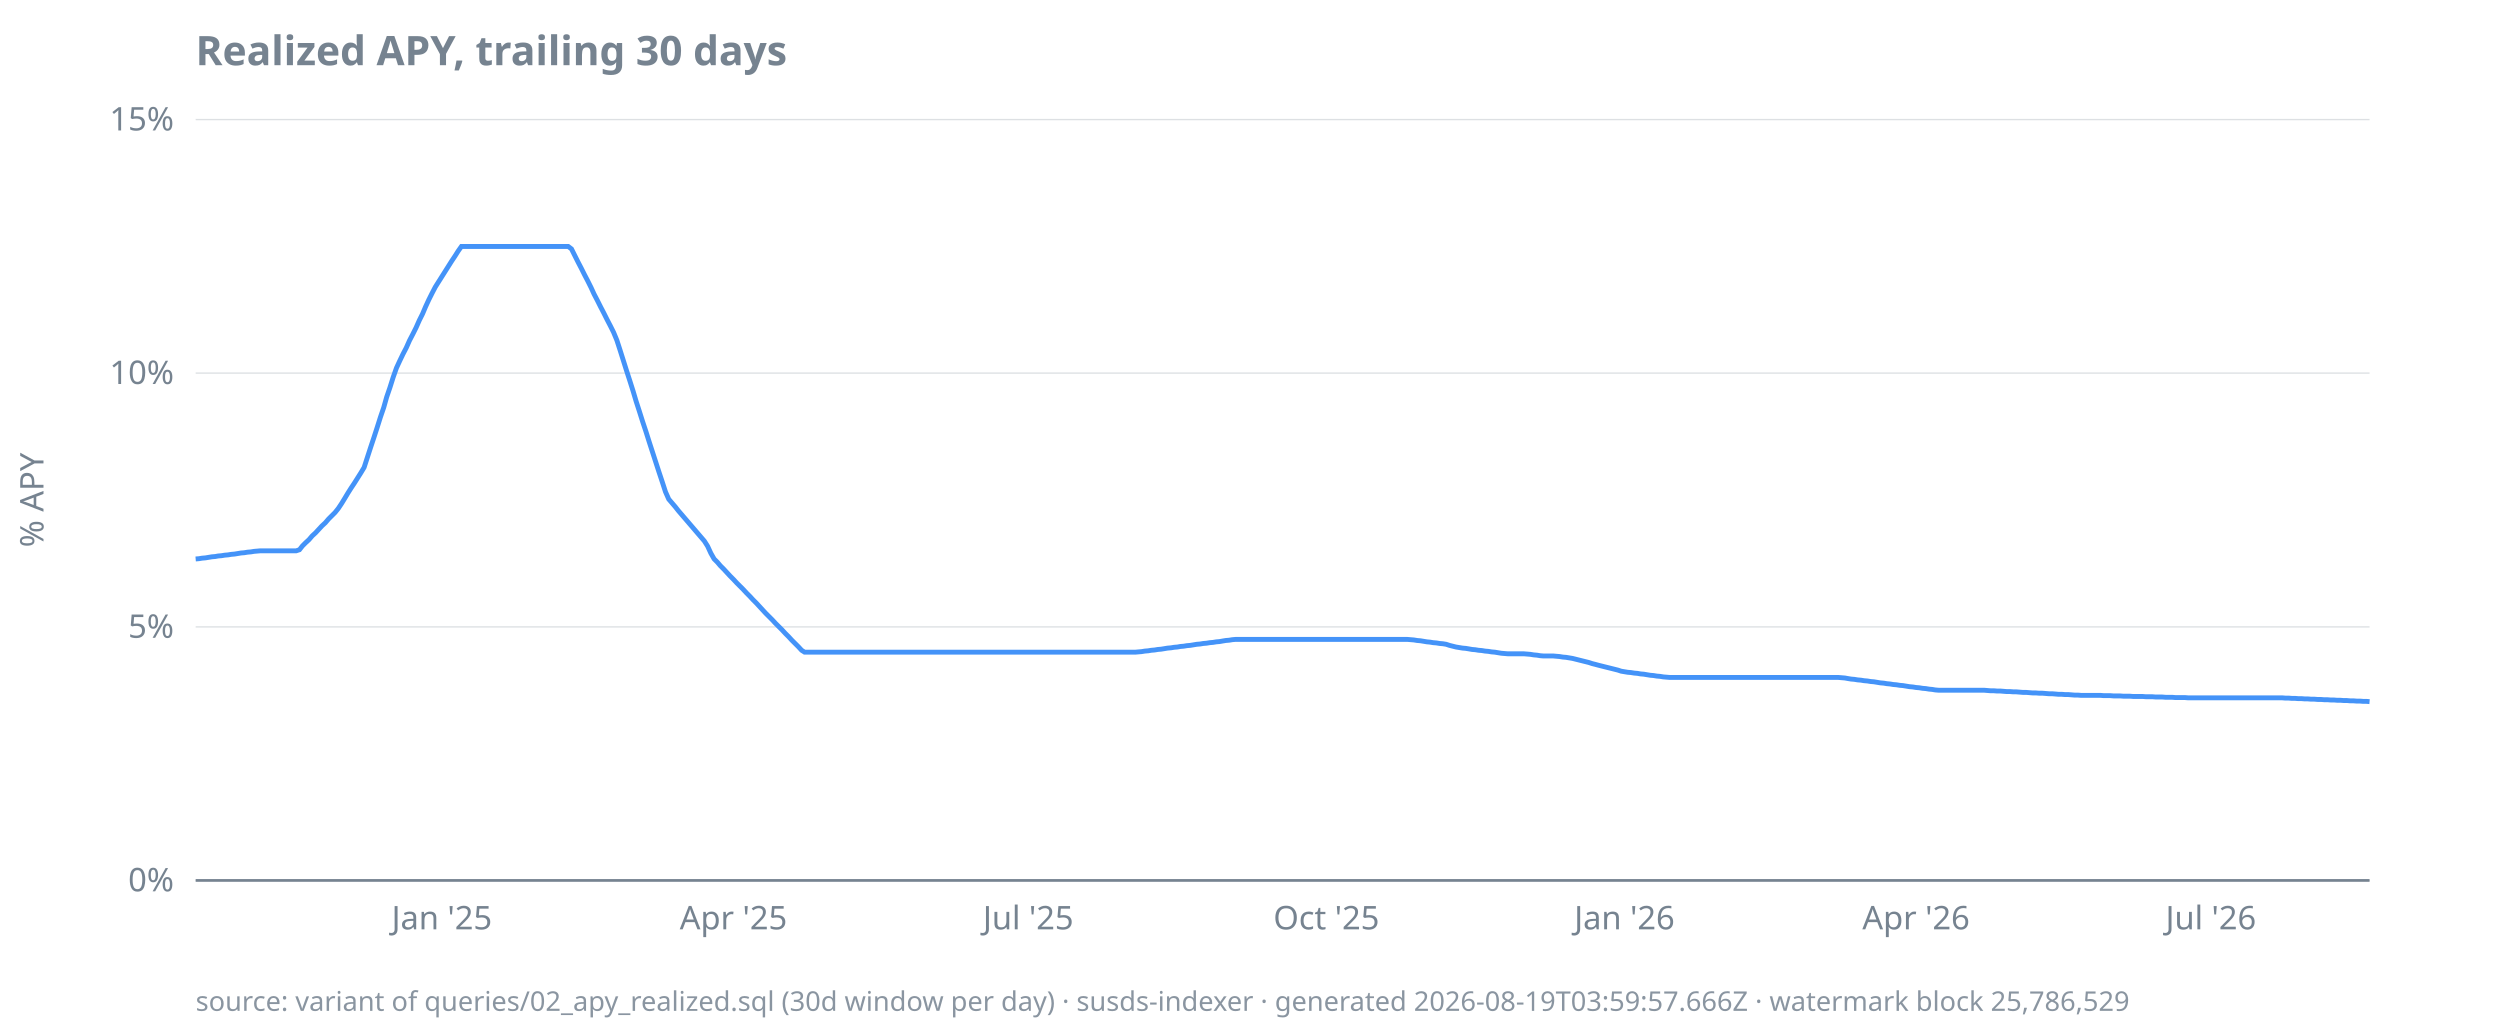
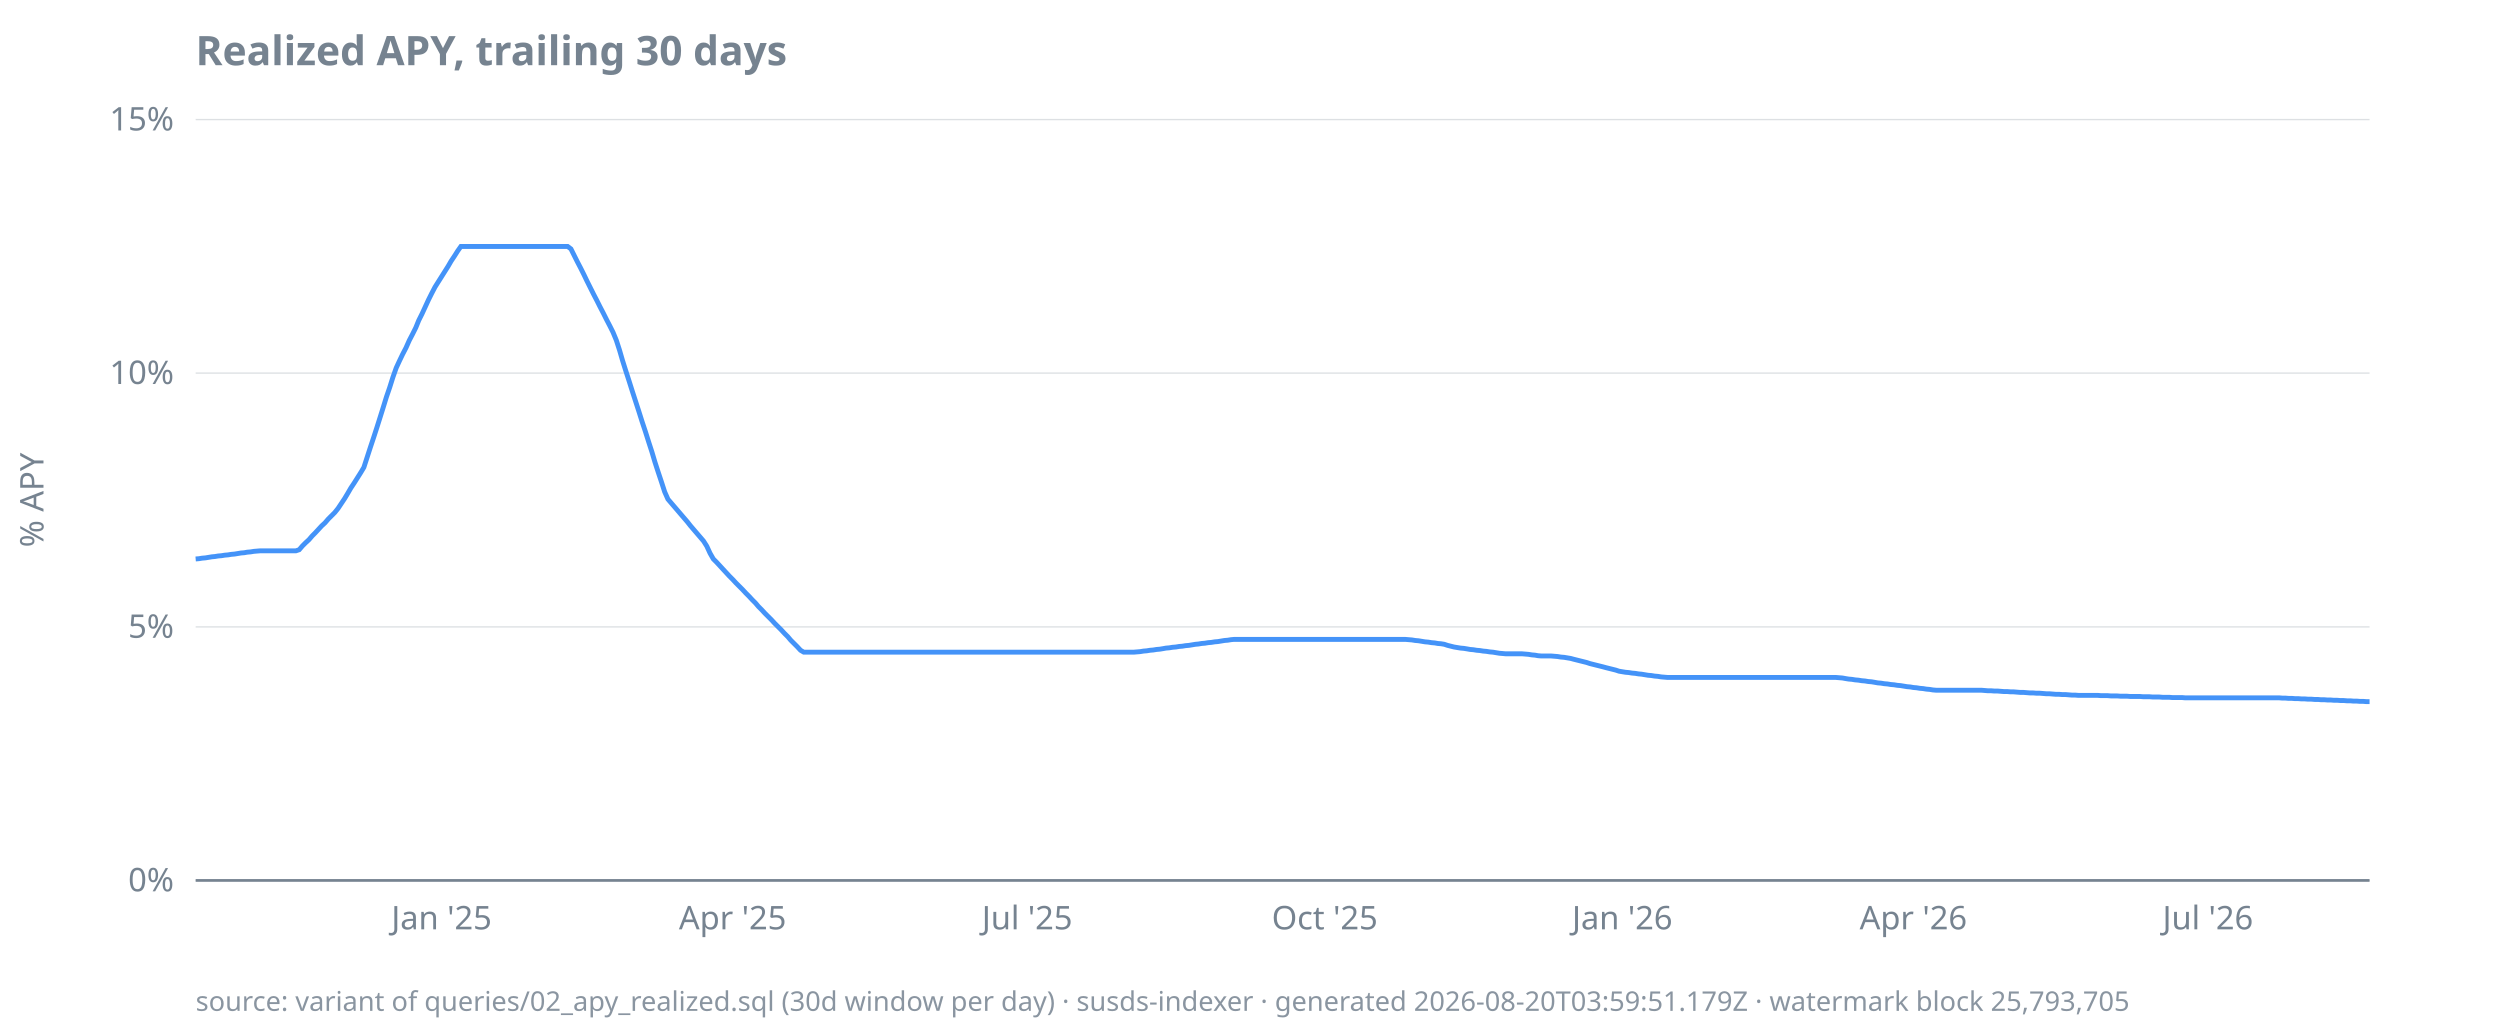
<svg xmlns="http://www.w3.org/2000/svg" width="920" height="380" viewBox="0 0 920 380">
  <style>
  text { font-family: ui-sans-serif, system-ui, sans-serif; font-size: 12px; fill: #768390; }
  .title { font-size: 15px; font-weight: 600; fill: #768390; }
  .footer { font-size: 10px; fill: #768390; opacity: 0.85; }
  .axis { stroke: #768390; stroke-width: 1; }
  .grid { stroke: #768390; stroke-width: 0.5; opacity: 0.25; }
  .line { stroke: #4493f8; stroke-width: 1.8; fill: none; }
  .pos { fill: #3fb950; }
  .neg { fill: #f85149; }
  @media (prefers-color-scheme: dark) {
    text, .title, .footer { fill: #9198a1; }
  }
</style>
  <text class="title" x="72" y="24">Realized APY, trailing 30 days</text>
  <text transform="rotate(-90)" x="-184" y="16" text-anchor="middle">% APY</text>
  <line class="grid" x1="72" x2="872" y1="324.0" y2="324.0" />
  <line class="grid" x1="72" x2="872" y1="230.7" y2="230.7" />
  <line class="grid" x1="72" x2="872" y1="137.3" y2="137.3" />
  <line class="grid" x1="72" x2="872" y1="44.0" y2="44.0" />
  <line class="axis" x1="72" x2="872" y1="324.0" y2="324.0" />
  <text x="64" y="328.0" text-anchor="end">0%</text>
  <text x="64" y="234.7" text-anchor="end">5%</text>
  <text x="64" y="141.3" text-anchor="end">10%</text>
  <text x="64" y="48.0" text-anchor="end">15%</text>
-   <text x="162.6" y="342" text-anchor="middle">Jan '25</text>
-   <text x="269.9" y="342" text-anchor="middle">Apr '25</text>
-   <text x="378.4" y="342" text-anchor="middle">Jul '25</text>
-   <text x="488.1" y="342" text-anchor="middle">Oct '25</text>
-   <text x="597.8" y="342" text-anchor="middle">Jan '26</text>
-   <text x="705.1" y="342" text-anchor="middle">Apr '26</text>
-   <text x="813.6" y="342" text-anchor="middle">Jul '26</text>
-   <path class="line" d="M72.0,205.7L73.2,205.6L74.4,205.4L75.6,205.3L76.8,205.1L78.0,204.9L79.2,204.8L80.3,204.6L81.5,204.5L82.7,204.3L83.9,204.2L85.1,204.0L86.3,203.9L87.5,203.7L88.7,203.5L89.9,203.4L91.1,203.2L92.3,203.1L93.5,202.9L94.7,202.8L95.8,202.7L97.0,202.7L98.2,202.7L99.4,202.7L100.6,202.7L101.8,202.7L103.0,202.7L104.2,202.7L105.4,202.7L106.6,202.7L107.8,202.7L109.0,202.7L110.2,202.3L111.3,200.9L112.5,199.7L113.7,198.6L114.9,197.2L116.1,196.1L117.3,194.8L118.5,193.5L119.7,192.4L120.9,191.0L122.1,189.8L123.3,188.6L124.5,187.1L125.7,185.3L126.8,183.5L128.0,181.5L129.2,179.6L130.4,177.8L131.6,175.9L132.8,174.0L134.0,172.0L135.2,168.3L136.4,164.6L137.6,161.0L138.8,157.3L140.0,153.5L141.2,150.0L142.3,146.1L143.5,142.6L144.7,138.8L145.9,135.4L147.1,132.8L148.3,130.3L149.5,128.0L150.7,125.3L151.9,123.0L153.1,120.6L154.3,117.9L155.5,115.5L156.6,112.9L157.8,110.3L159.0,107.9L160.2,105.6L161.4,103.7L162.6,101.8L163.8,99.9L165.0,98.0L166.2,96.1L167.4,94.3L168.6,92.4L169.8,90.7L171.0,90.7L172.1,90.7L173.3,90.7L174.5,90.7L175.7,90.7L176.9,90.7L178.1,90.7L179.3,90.7L180.5,90.7L181.7,90.7L182.9,90.7L184.1,90.7L185.3,90.7L186.5,90.7L187.6,90.7L188.8,90.7L190.0,90.7L191.2,90.7L192.4,90.7L193.6,90.7L194.8,90.7L196.0,90.7L197.2,90.7L198.4,90.7L199.6,90.7L200.8,90.7L202.0,90.7L203.1,90.7L204.3,90.7L205.5,90.7L206.7,90.7L207.9,90.7L209.1,90.7L210.3,91.6L211.5,94.0L212.7,96.4L213.9,98.7L215.1,101.1L216.3,103.4L217.5,105.8L218.6,108.2L219.8,110.5L221.0,112.9L222.2,115.2L223.4,117.6L224.6,119.9L225.8,122.3L227.0,125.2L228.2,128.9L229.4,132.7L230.6,136.5L231.8,140.2L233.0,144.0L234.1,147.7L235.3,151.4L236.5,155.2L237.7,158.8L238.9,162.6L240.1,166.3L241.3,170.0L242.5,173.7L243.7,177.3L244.9,181.0L246.1,183.7L247.3,185.1L248.5,186.5L249.6,187.9L250.8,189.3L252.0,190.7L253.2,192.1L254.4,193.5L255.6,194.9L256.8,196.3L258.0,197.7L259.2,199.1L260.4,201.0L261.6,203.6L262.8,205.7L264.0,206.9L265.1,208.2L266.3,209.4L267.5,210.7L268.7,212.0L269.9,213.2L271.1,214.5L272.3,215.7L273.5,216.9L274.7,218.2L275.9,219.4L277.1,220.7L278.3,221.9L279.5,223.2L280.6,224.4L281.8,225.7L283.0,226.9L284.2,228.1L285.4,229.4L286.6,230.6L287.8,231.8L289.0,233.1L290.2,234.3L291.4,235.6L292.6,236.8L293.8,238.0L295.0,239.3L296.1,240.0L297.3,240.0L298.5,240.0L299.7,240.0L300.9,240.0L302.1,240.0L303.3,240.0L304.5,240.0L305.7,240.0L306.9,240.0L308.1,240.0L309.3,240.0L310.5,240.0L311.6,240.0L312.8,240.0L314.0,240.0L315.2,240.0L316.4,240.0L317.6,240.0L318.8,240.0L320.0,240.0L321.2,240.0L322.4,240.0L323.6,240.0L324.8,240.0L325.9,240.0L327.1,240.0L328.3,240.0L329.5,240.0L330.7,240.0L331.9,240.0L333.1,240.0L334.3,240.0L335.5,240.0L336.7,240.0L337.9,240.0L339.1,240.0L340.3,240.0L341.4,240.0L342.6,240.0L343.8,240.0L345.0,240.0L346.2,240.0L347.4,240.0L348.6,240.0L349.8,240.0L351.0,240.0L352.2,240.0L353.4,240.0L354.6,240.0L355.8,240.0L356.9,240.0L358.1,240.0L359.3,240.0L360.5,240.0L361.7,240.0L362.9,240.0L364.1,240.0L365.3,240.0L366.5,240.0L367.7,240.0L368.9,240.0L370.1,240.0L371.3,240.0L372.4,240.0L373.6,240.0L374.8,240.0L376.0,240.0L377.2,240.0L378.4,240.0L379.6,240.0L380.8,240.0L382.0,240.0L383.2,240.0L384.4,240.0L385.6,240.0L386.8,240.0L387.9,240.0L389.1,240.0L390.3,240.0L391.5,240.0L392.7,240.0L393.9,240.0L395.1,240.0L396.3,240.0L397.5,240.0L398.7,240.0L399.9,240.0L401.1,240.0L402.3,240.0L403.4,240.0L404.6,240.0L405.8,240.0L407.0,240.0L408.2,240.0L409.4,240.0L410.6,240.0L411.8,240.0L413.0,240.0L414.2,240.0L415.4,240.0L416.6,240.0L417.8,240.0L418.9,239.9L420.1,239.8L421.3,239.6L422.5,239.5L423.7,239.3L424.9,239.2L426.1,239.0L427.3,238.9L428.5,238.7L429.7,238.5L430.9,238.4L432.1,238.2L433.3,238.1L434.4,237.9L435.6,237.8L436.8,237.6L438.0,237.5L439.2,237.3L440.4,237.1L441.6,237.0L442.8,236.8L444.0,236.7L445.2,236.5L446.4,236.4L447.6,236.2L448.8,236.1L449.9,235.9L451.1,235.7L452.3,235.6L453.5,235.4L454.7,235.3L455.9,235.3L457.1,235.3L458.3,235.3L459.5,235.3L460.7,235.3L461.9,235.3L463.1,235.3L464.3,235.3L465.4,235.3L466.6,235.3L467.8,235.3L469.0,235.3L470.2,235.3L471.4,235.3L472.6,235.3L473.8,235.3L475.0,235.3L476.2,235.3L477.4,235.3L478.6,235.3L479.7,235.3L480.9,235.3L482.1,235.3L483.3,235.3L484.5,235.3L485.7,235.3L486.9,235.3L488.1,235.3L489.3,235.3L490.5,235.3L491.7,235.3L492.9,235.3L494.1,235.3L495.2,235.3L496.4,235.3L497.6,235.3L498.8,235.3L500.0,235.3L501.2,235.3L502.4,235.3L503.6,235.3L504.8,235.3L506.0,235.3L507.2,235.3L508.4,235.3L509.6,235.3L510.7,235.3L511.9,235.3L513.1,235.3L514.3,235.3L515.5,235.3L516.7,235.3L517.9,235.3L519.1,235.4L520.3,235.5L521.5,235.7L522.7,235.8L523.9,236.0L525.1,236.2L526.2,236.3L527.4,236.5L528.6,236.6L529.8,236.8L531.0,236.9L532.2,237.1L533.4,237.5L534.6,237.8L535.8,238.1L537.0,238.3L538.2,238.5L539.4,238.6L540.6,238.8L541.7,239.0L542.9,239.1L544.1,239.3L545.3,239.4L546.5,239.6L547.7,239.7L548.9,239.9L550.1,240.0L551.3,240.2L552.5,240.4L553.7,240.5L554.9,240.6L556.1,240.6L557.2,240.6L558.4,240.6L559.6,240.6L560.8,240.6L562.0,240.7L563.2,240.8L564.4,241.0L565.6,241.1L566.8,241.3L568.0,241.4L569.2,241.4L570.4,241.4L571.6,241.4L572.7,241.5L573.9,241.6L575.1,241.8L576.3,241.9L577.5,242.1L578.7,242.3L579.9,242.6L581.1,242.9L582.3,243.2L583.5,243.5L584.7,243.8L585.9,244.2L587.1,244.5L588.2,244.8L589.4,245.1L590.6,245.4L591.8,245.7L593.0,246.0L594.2,246.3L595.4,246.6L596.6,247.0L597.8,247.2L599.0,247.4L600.2,247.5L601.4,247.7L602.6,247.8L603.7,248.0L604.9,248.1L606.1,248.3L607.3,248.5L608.5,248.6L609.7,248.8L610.9,248.9L612.1,249.1L613.3,249.2L614.5,249.3L615.7,249.3L616.9,249.3L618.1,249.3L619.2,249.3L620.4,249.3L621.6,249.3L622.8,249.3L624.0,249.3L625.2,249.3L626.4,249.3L627.6,249.3L628.8,249.3L630.0,249.3L631.2,249.3L632.4,249.3L633.5,249.3L634.7,249.3L635.9,249.3L637.1,249.3L638.3,249.3L639.5,249.3L640.7,249.3L641.9,249.3L643.1,249.3L644.3,249.3L645.5,249.3L646.7,249.3L647.9,249.3L649.0,249.3L650.2,249.3L651.4,249.3L652.6,249.3L653.8,249.3L655.0,249.3L656.2,249.3L657.4,249.3L658.6,249.3L659.8,249.3L661.0,249.3L662.2,249.3L663.4,249.3L664.5,249.3L665.7,249.3L666.9,249.3L668.1,249.3L669.3,249.3L670.5,249.3L671.7,249.3L672.9,249.3L674.1,249.3L675.3,249.3L676.5,249.3L677.7,249.4L678.9,249.5L680.0,249.7L681.2,249.9L682.4,250.0L683.6,250.2L684.8,250.3L686.0,250.5L687.2,250.6L688.4,250.8L689.6,250.9L690.8,251.1L692.0,251.3L693.2,251.4L694.4,251.6L695.5,251.7L696.7,251.9L697.9,252.0L699.1,252.2L700.3,252.3L701.5,252.5L702.7,252.7L703.9,252.8L705.1,253.0L706.3,253.1L707.5,253.3L708.7,253.4L709.9,253.6L711.0,253.7L712.2,253.9L713.4,254.0L714.6,254.0L715.8,254.0L717.0,254.0L718.2,254.0L719.4,254.0L720.6,254.0L721.8,254.0L723.0,254.0L724.2,254.0L725.4,254.0L726.5,254.0L727.7,254.0L728.9,254.0L730.1,254.0L731.3,254.1L732.5,254.2L733.7,254.2L734.9,254.3L736.1,254.3L737.3,254.4L738.5,254.5L739.7,254.5L740.9,254.6L742.0,254.6L743.2,254.7L744.4,254.8L745.6,254.8L746.8,254.9L748.0,255.0L749.2,255.0L750.4,255.1L751.6,255.1L752.8,255.2L754.0,255.3L755.2,255.3L756.4,255.4L757.5,255.5L758.7,255.5L759.9,255.6L761.1,255.6L762.3,255.7L763.5,255.8L764.7,255.8L765.9,255.9L767.1,255.9L768.3,255.9L769.5,255.9L770.7,255.9L771.9,255.9L773.0,255.9L774.2,256.0L775.4,256.0L776.6,256.0L777.8,256.1L779.0,256.1L780.2,256.1L781.4,256.2L782.6,256.2L783.8,256.2L785.0,256.3L786.2,256.3L787.4,256.3L788.5,256.3L789.7,256.4L790.9,256.4L792.1,256.4L793.3,256.5L794.5,256.5L795.7,256.5L796.9,256.6L798.1,256.6L799.3,256.6L800.5,256.7L801.7,256.7L802.8,256.7L804.0,256.7L805.2,256.8L806.4,256.8L807.6,256.8L808.8,256.8L810.0,256.8L811.2,256.8L812.4,256.8L813.6,256.8L814.8,256.8L816.0,256.8L817.2,256.8L818.3,256.8L819.5,256.8L820.7,256.8L821.9,256.8L823.1,256.8L824.3,256.8L825.5,256.8L826.7,256.8L827.9,256.8L829.1,256.8L830.3,256.8L831.5,256.8L832.7,256.8L833.8,256.8L835.0,256.8L836.2,256.8L837.4,256.8L838.6,256.8L839.8,256.8L841.0,256.9L842.2,256.9L843.4,257.0L844.6,257.0L845.8,257.1L847.0,257.1L848.2,257.2L849.3,257.2L850.5,257.3L851.7,257.3L852.9,257.4L854.1,257.4L855.3,257.5L856.5,257.5L857.7,257.6L858.9,257.6L860.1,257.7L861.3,257.7L862.5,257.8L863.7,257.8L864.8,257.9L866.0,257.9L867.2,258.0L868.4,258.0L869.6,258.1L870.8,258.1L872.0,258.2" />
-   <text class="footer" x="72" y="372">source: variant of queries/02_apy_realized.sql (30d window per day) · susds-indexer · generated 2026-08-19T03:59:57.666Z · watermark block 25,786,529</text>
+   <text x="162.5" y="342" text-anchor="middle">Jan '25</text>
+   <text x="269.6" y="342" text-anchor="middle">Apr '25</text>
+   <text x="378.0" y="342" text-anchor="middle">Jul '25</text>
+   <text x="487.5" y="342" text-anchor="middle">Oct '25</text>
+   <text x="597.0" y="342" text-anchor="middle">Jan '26</text>
+   <text x="704.1" y="342" text-anchor="middle">Apr '26</text>
+   <text x="812.5" y="342" text-anchor="middle">Jul '26</text>
+   <path class="line" d="M72.0,205.7L73.2,205.6L74.4,205.4L75.6,205.3L76.8,205.1L78.0,204.9L79.1,204.8L80.3,204.6L81.5,204.5L82.7,204.3L83.9,204.2L85.1,204.0L86.3,203.9L87.5,203.7L88.7,203.5L89.9,203.4L91.0,203.2L92.2,203.1L93.4,202.9L94.6,202.8L95.8,202.7L97.0,202.7L98.2,202.7L99.4,202.7L100.6,202.7L101.8,202.7L103.0,202.7L104.1,202.7L105.3,202.7L106.5,202.7L107.7,202.7L108.9,202.7L110.1,202.3L111.3,200.9L112.5,199.7L113.7,198.6L114.9,197.2L116.0,196.1L117.2,194.8L118.4,193.5L119.6,192.4L120.8,191.0L122.0,189.8L123.2,188.6L124.4,187.1L125.6,185.3L126.8,183.5L128.0,181.5L129.1,179.6L130.3,177.8L131.5,175.9L132.7,174.0L133.9,172.0L135.1,168.3L136.3,164.6L137.5,161.0L138.7,157.3L139.9,153.5L141.0,150.0L142.2,146.1L143.4,142.6L144.6,138.8L145.8,135.4L147.0,132.8L148.2,130.3L149.4,128.0L150.6,125.3L151.8,123.0L153.0,120.6L154.1,117.9L155.3,115.5L156.5,112.9L157.7,110.3L158.9,107.9L160.1,105.6L161.3,103.7L162.5,101.8L163.7,99.9L164.9,98.0L166.0,96.1L167.2,94.3L168.4,92.4L169.6,90.7L170.8,90.7L172.0,90.7L173.2,90.7L174.4,90.7L175.6,90.7L176.8,90.7L178.0,90.7L179.1,90.7L180.3,90.7L181.5,90.7L182.7,90.7L183.9,90.7L185.1,90.7L186.3,90.7L187.5,90.7L188.7,90.7L189.9,90.7L191.0,90.7L192.2,90.7L193.4,90.7L194.6,90.7L195.8,90.7L197.0,90.7L198.2,90.7L199.4,90.7L200.6,90.7L201.8,90.7L203.0,90.7L204.1,90.7L205.3,90.7L206.5,90.7L207.7,90.7L208.9,90.7L210.1,91.6L211.3,94.0L212.5,96.4L213.7,98.7L214.9,101.1L216.0,103.4L217.2,105.8L218.4,108.2L219.6,110.5L220.8,112.9L222.0,115.2L223.2,117.6L224.4,119.9L225.6,122.3L226.8,125.2L228.0,128.9L229.1,132.7L230.3,136.5L231.5,140.2L232.7,144.0L233.9,147.7L235.1,151.4L236.3,155.2L237.5,158.8L238.7,162.6L239.9,166.3L241.0,170.0L242.2,173.7L243.4,177.3L244.6,181.0L245.8,183.7L247.0,185.1L248.2,186.5L249.4,187.9L250.6,189.3L251.8,190.7L253.0,192.1L254.1,193.5L255.3,194.9L256.5,196.3L257.7,197.7L258.9,199.1L260.1,201.0L261.3,203.6L262.5,205.7L263.7,206.9L264.9,208.2L266.0,209.4L267.2,210.7L268.4,212.0L269.6,213.2L270.8,214.5L272.0,215.7L273.2,216.9L274.4,218.2L275.6,219.4L276.8,220.7L278.0,221.9L279.1,223.2L280.3,224.4L281.5,225.7L282.7,226.9L283.9,228.1L285.1,229.4L286.3,230.6L287.5,231.8L288.7,233.1L289.9,234.3L291.0,235.6L292.2,236.8L293.4,238.0L294.6,239.3L295.8,240.0L297.0,240.0L298.2,240.0L299.4,240.0L300.6,240.0L301.8,240.0L303.0,240.0L304.1,240.0L305.3,240.0L306.5,240.0L307.7,240.0L308.9,240.0L310.1,240.0L311.3,240.0L312.5,240.0L313.7,240.0L314.9,240.0L316.0,240.0L317.2,240.0L318.4,240.0L319.6,240.0L320.8,240.0L322.0,240.0L323.2,240.0L324.4,240.0L325.6,240.0L326.8,240.0L328.0,240.0L329.1,240.0L330.3,240.0L331.5,240.0L332.7,240.0L333.9,240.0L335.1,240.0L336.3,240.0L337.5,240.0L338.7,240.0L339.9,240.0L341.0,240.0L342.2,240.0L343.4,240.0L344.6,240.0L345.8,240.0L347.0,240.0L348.2,240.0L349.4,240.0L350.6,240.0L351.8,240.0L353.0,240.0L354.1,240.0L355.3,240.0L356.5,240.0L357.7,240.0L358.9,240.0L360.1,240.0L361.3,240.0L362.5,240.0L363.7,240.0L364.9,240.0L366.0,240.0L367.2,240.0L368.4,240.0L369.6,240.0L370.8,240.0L372.0,240.0L373.2,240.0L374.4,240.0L375.6,240.0L376.8,240.0L378.0,240.0L379.1,240.0L380.3,240.0L381.5,240.0L382.7,240.0L383.9,240.0L385.1,240.0L386.3,240.0L387.5,240.0L388.7,240.0L389.9,240.0L391.0,240.0L392.2,240.0L393.4,240.0L394.6,240.0L395.8,240.0L397.0,240.0L398.2,240.0L399.4,240.0L400.6,240.0L401.8,240.0L403.0,240.0L404.1,240.0L405.3,240.0L406.5,240.0L407.7,240.0L408.9,240.0L410.1,240.0L411.3,240.0L412.5,240.0L413.7,240.0L414.9,240.0L416.0,240.0L417.2,240.0L418.4,239.9L419.6,239.8L420.8,239.6L422.0,239.5L423.2,239.3L424.4,239.2L425.6,239.0L426.8,238.9L428.0,238.7L429.1,238.5L430.3,238.4L431.5,238.2L432.7,238.1L433.9,237.9L435.1,237.8L436.3,237.6L437.5,237.5L438.7,237.3L439.9,237.1L441.0,237.0L442.2,236.8L443.4,236.7L444.6,236.5L445.8,236.4L447.0,236.2L448.2,236.1L449.4,235.9L450.6,235.7L451.8,235.6L453.0,235.4L454.1,235.3L455.3,235.3L456.5,235.3L457.7,235.3L458.9,235.3L460.1,235.3L461.3,235.3L462.5,235.3L463.7,235.3L464.9,235.3L466.0,235.3L467.2,235.3L468.4,235.3L469.6,235.3L470.8,235.3L472.0,235.3L473.2,235.3L474.4,235.3L475.6,235.3L476.8,235.3L478.0,235.3L479.1,235.3L480.3,235.3L481.5,235.3L482.7,235.3L483.9,235.3L485.1,235.3L486.3,235.3L487.5,235.3L488.7,235.3L489.9,235.3L491.0,235.3L492.2,235.3L493.4,235.3L494.6,235.3L495.8,235.3L497.0,235.3L498.2,235.3L499.4,235.3L500.6,235.3L501.8,235.3L503.0,235.3L504.1,235.3L505.3,235.3L506.5,235.3L507.7,235.3L508.9,235.3L510.1,235.3L511.3,235.3L512.5,235.3L513.7,235.3L514.9,235.3L516.0,235.3L517.2,235.3L518.4,235.4L519.6,235.5L520.8,235.7L522.0,235.8L523.2,236.0L524.4,236.2L525.6,236.3L526.8,236.5L528.0,236.6L529.1,236.8L530.3,236.9L531.5,237.1L532.7,237.5L533.9,237.8L535.1,238.1L536.3,238.3L537.5,238.5L538.7,238.6L539.9,238.8L541.0,239.0L542.2,239.1L543.4,239.3L544.6,239.4L545.8,239.6L547.0,239.7L548.2,239.9L549.4,240.0L550.6,240.2L551.8,240.4L553.0,240.5L554.1,240.6L555.3,240.6L556.5,240.6L557.7,240.6L558.9,240.6L560.1,240.6L561.3,240.7L562.5,240.8L563.7,241.0L564.9,241.1L566.0,241.3L567.2,241.4L568.4,241.4L569.6,241.4L570.8,241.4L572.0,241.5L573.2,241.6L574.4,241.8L575.6,241.9L576.8,242.1L578.0,242.3L579.1,242.6L580.3,242.9L581.5,243.2L582.7,243.5L583.9,243.8L585.1,244.2L586.3,244.5L587.5,244.8L588.7,245.1L589.9,245.4L591.0,245.7L592.2,246.0L593.4,246.3L594.6,246.6L595.8,247.0L597.0,247.2L598.2,247.4L599.4,247.5L600.6,247.7L601.8,247.8L603.0,248.0L604.1,248.1L605.3,248.3L606.5,248.5L607.7,248.6L608.9,248.8L610.1,248.9L611.3,249.1L612.5,249.2L613.7,249.3L614.9,249.3L616.0,249.3L617.2,249.3L618.4,249.3L619.6,249.3L620.8,249.3L622.0,249.3L623.2,249.3L624.4,249.3L625.6,249.3L626.8,249.3L628.0,249.3L629.1,249.3L630.3,249.3L631.5,249.3L632.7,249.3L633.9,249.3L635.1,249.3L636.3,249.3L637.5,249.3L638.7,249.3L639.9,249.3L641.0,249.3L642.2,249.3L643.4,249.3L644.6,249.3L645.8,249.3L647.0,249.3L648.2,249.3L649.4,249.3L650.6,249.3L651.8,249.3L653.0,249.3L654.1,249.3L655.3,249.3L656.5,249.3L657.7,249.3L658.9,249.3L660.1,249.3L661.3,249.3L662.5,249.3L663.7,249.3L664.9,249.3L666.0,249.3L667.2,249.3L668.4,249.3L669.6,249.3L670.8,249.3L672.0,249.3L673.2,249.3L674.4,249.3L675.6,249.3L676.8,249.4L678.0,249.5L679.1,249.7L680.3,249.9L681.5,250.0L682.7,250.2L683.9,250.3L685.1,250.5L686.3,250.6L687.5,250.8L688.7,250.9L689.9,251.1L691.0,251.3L692.2,251.4L693.4,251.6L694.6,251.7L695.8,251.9L697.0,252.0L698.2,252.2L699.4,252.3L700.6,252.5L701.8,252.7L703.0,252.8L704.1,253.0L705.3,253.1L706.5,253.3L707.7,253.4L708.9,253.6L710.1,253.7L711.3,253.9L712.5,254.0L713.7,254.0L714.9,254.0L716.0,254.0L717.2,254.0L718.4,254.0L719.6,254.0L720.8,254.0L722.0,254.0L723.2,254.0L724.4,254.0L725.6,254.0L726.8,254.0L728.0,254.0L729.1,254.0L730.3,254.1L731.5,254.2L732.7,254.2L733.9,254.3L735.1,254.3L736.3,254.4L737.5,254.5L738.7,254.5L739.9,254.6L741.0,254.6L742.2,254.7L743.4,254.8L744.6,254.8L745.8,254.9L747.0,255.0L748.2,255.0L749.4,255.1L750.6,255.1L751.8,255.2L753.0,255.3L754.1,255.3L755.3,255.4L756.5,255.5L757.7,255.5L758.9,255.6L760.1,255.6L761.3,255.7L762.5,255.8L763.7,255.8L764.9,255.9L766.0,255.9L767.2,255.9L768.4,255.9L769.6,255.9L770.8,255.9L772.0,255.9L773.2,256.0L774.4,256.0L775.6,256.0L776.8,256.1L778.0,256.1L779.1,256.1L780.3,256.2L781.5,256.2L782.7,256.2L783.9,256.3L785.1,256.3L786.3,256.3L787.5,256.3L788.7,256.4L789.9,256.4L791.0,256.4L792.2,256.5L793.4,256.5L794.6,256.5L795.8,256.6L797.0,256.6L798.2,256.6L799.4,256.7L800.6,256.7L801.8,256.7L803.0,256.7L804.1,256.8L805.3,256.8L806.5,256.8L807.7,256.8L808.9,256.8L810.1,256.8L811.3,256.8L812.5,256.8L813.7,256.8L814.9,256.8L816.0,256.8L817.2,256.8L818.4,256.8L819.6,256.8L820.8,256.8L822.0,256.8L823.2,256.8L824.4,256.8L825.6,256.8L826.8,256.8L828.0,256.8L829.1,256.8L830.3,256.8L831.5,256.8L832.7,256.8L833.9,256.8L835.1,256.8L836.3,256.8L837.5,256.8L838.7,256.8L839.9,256.9L841.0,256.9L842.2,257.0L843.4,257.0L844.6,257.1L845.8,257.1L847.0,257.2L848.2,257.2L849.4,257.3L850.6,257.3L851.8,257.4L853.0,257.4L854.1,257.5L855.3,257.5L856.5,257.6L857.7,257.6L858.9,257.7L860.1,257.7L861.3,257.8L862.5,257.8L863.7,257.9L864.9,257.9L866.0,258.0L867.2,258.0L868.4,258.1L869.6,258.1L870.8,258.2L872.0,258.2" />
+   <text class="footer" x="72" y="372">source: variant of queries/02_apy_realized.sql (30d window per day) · susds-indexer · generated 2026-08-20T03:59:51.179Z · watermark block 25,793,705</text>
</svg>
